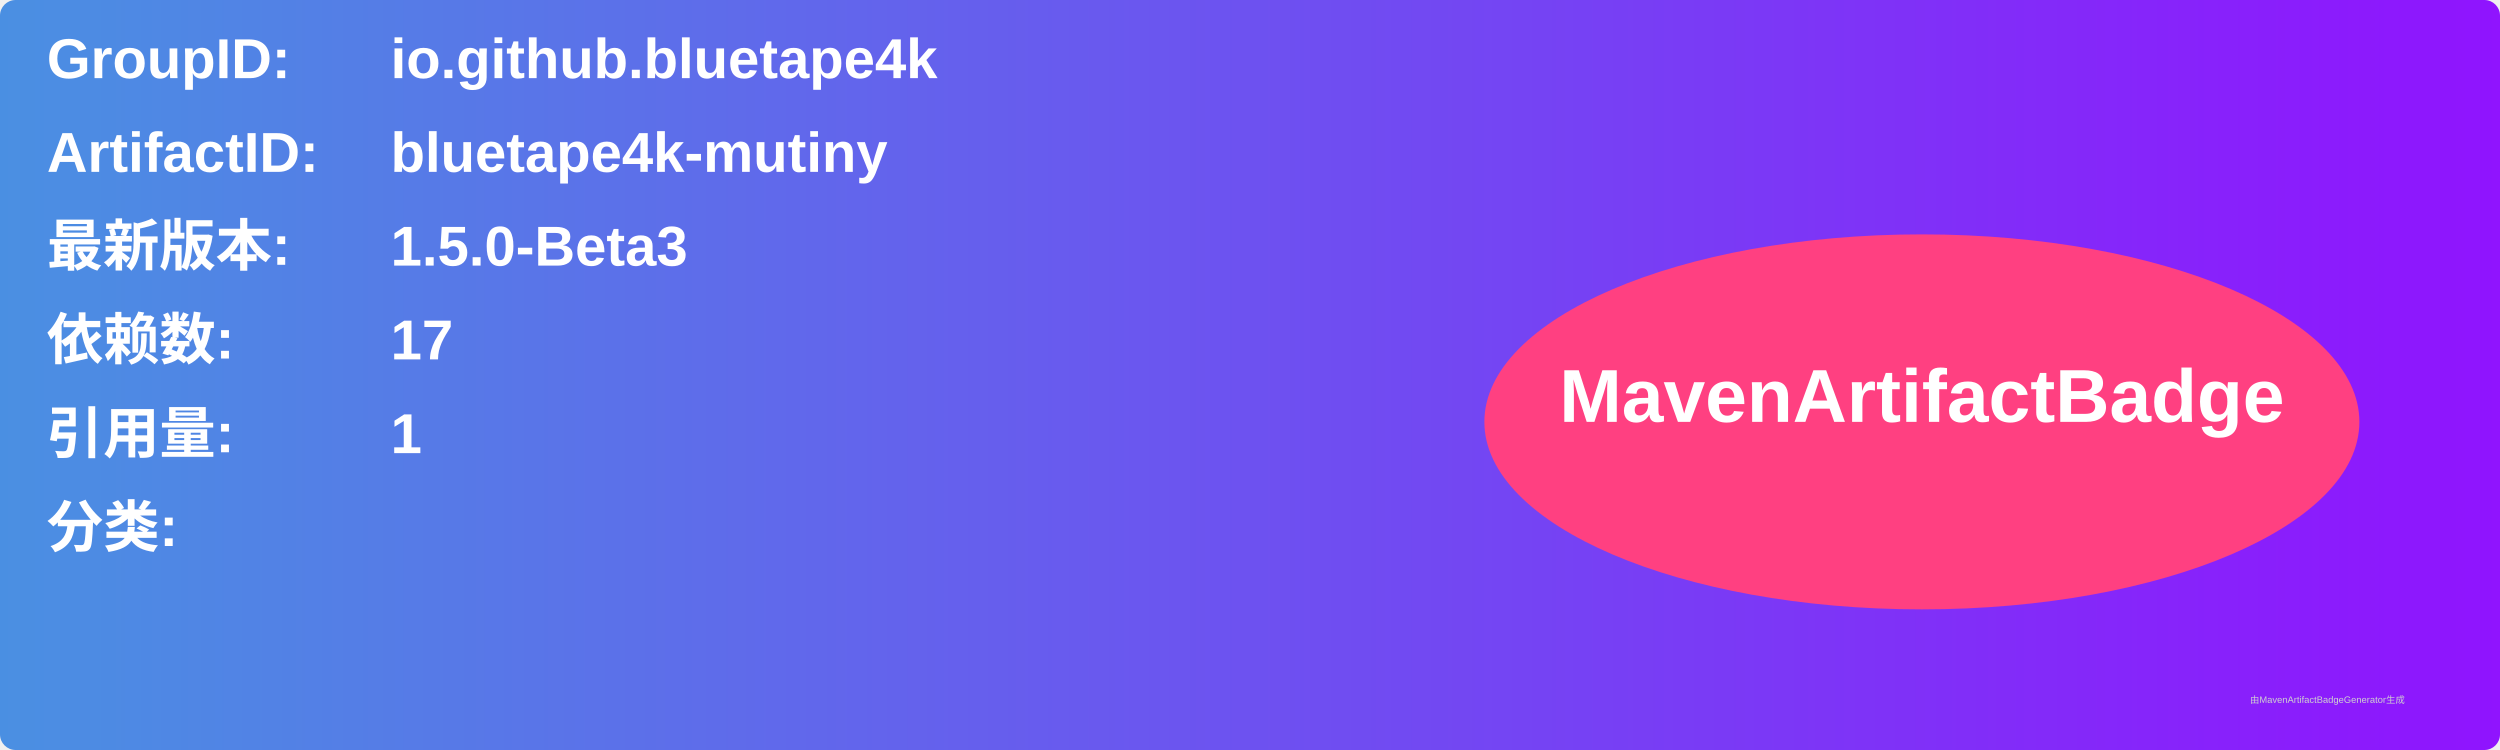
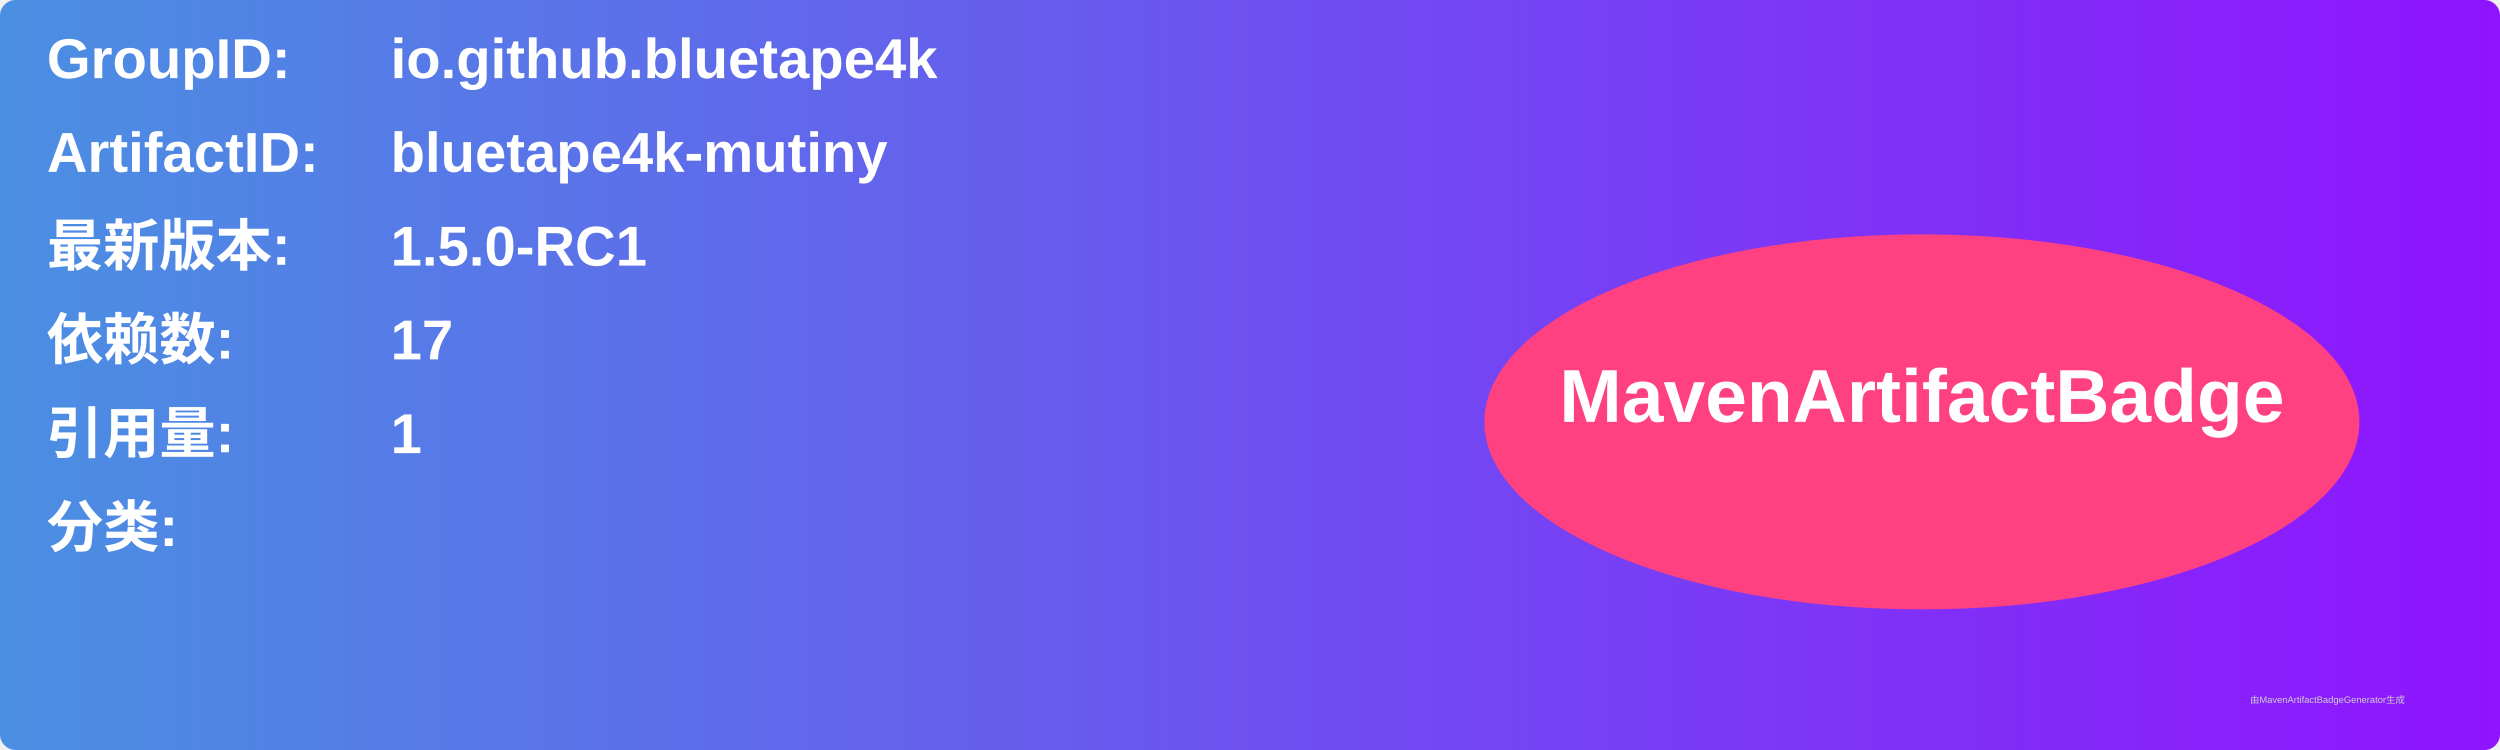
<svg xmlns="http://www.w3.org/2000/svg" width="800" height="240" viewBox="0 0 800 240">
  <linearGradient id="grad" x1="0%" y1="0%" x2="100%" y2="0%">
    <stop offset="0%" stop-color="#4a90e2" />
    <stop offset="100%" stop-color="#9013fe" />
  </linearGradient>
  <rect width="100%" height="100%" rx="5" ry="5" fill="url(#grad)" />
  <g transform="translate(15, 15)">
    <text x="0" y="10" font-family="Arial" font-size="18" fill="white" font-weight="bold" width="260">GroupID:</text>
    <text x="110" y="10" font-family="Arial" font-size="18" fill="white" font-weight="bold" width="460">io.github.bluetape4k</text>
    <text x="0" y="40" font-family="Arial" font-size="18" fill="white" font-weight="bold" width="260">ArtifactID:</text>
    <text x="110" y="40" font-family="Arial" font-size="18" fill="white" font-weight="bold" width="460">bluetape4k-mutiny</text>
    <text x="0" y="70" font-family="Arial" font-size="18" fill="white" font-weight="bold">最新版本:</text>
    <text x="110" y="70" font-family="Arial" font-size="18" fill="white" font-weight="bold">
-       <tspan font-weight="bold">1.5.0-Beta3</tspan>
+       <tspan font-weight="bold">1.5.0-RC1</tspan>
    </text>
    <text x="0" y="100" font-family="Arial" font-size="18" fill="white" font-weight="bold">依赖数: </text>
    <text x="110" y="100" font-family="Arial" font-size="18" fill="white">
      <tspan font-weight="bold">17</tspan>
    </text>
    <text x="0" y="130" font-family="Arial" font-size="18" fill="white" font-weight="bold">引用量: </text>
    <text x="110" y="130" font-family="Arial" font-size="18" fill="white">
      <tspan font-weight="bold">1</tspan>
    </text>
    <text x="0" y="160" font-family="Arial" font-size="18" fill="white" font-weight="bold">分类:</text>
    <text x="10" y="190" font-family="Arial" font-size="10" fill="white">
      <tspan font-weight="bold" />
    </text>
    <ellipse cx="600" cy="120" rx="140" ry="60" fill="#ff4081" />
    <text x="600" y="120" text-anchor="middle" font-family="Arial" font-size="24" fill="white" font-weight="bold">MavenArtifactBadge</text>
  </g>
  <text x="720" y="225" font-family="Arial" font-size="3" fill="#d0d0d0">由MavenArtifactBadgeGenerator生成</text>
</svg>
